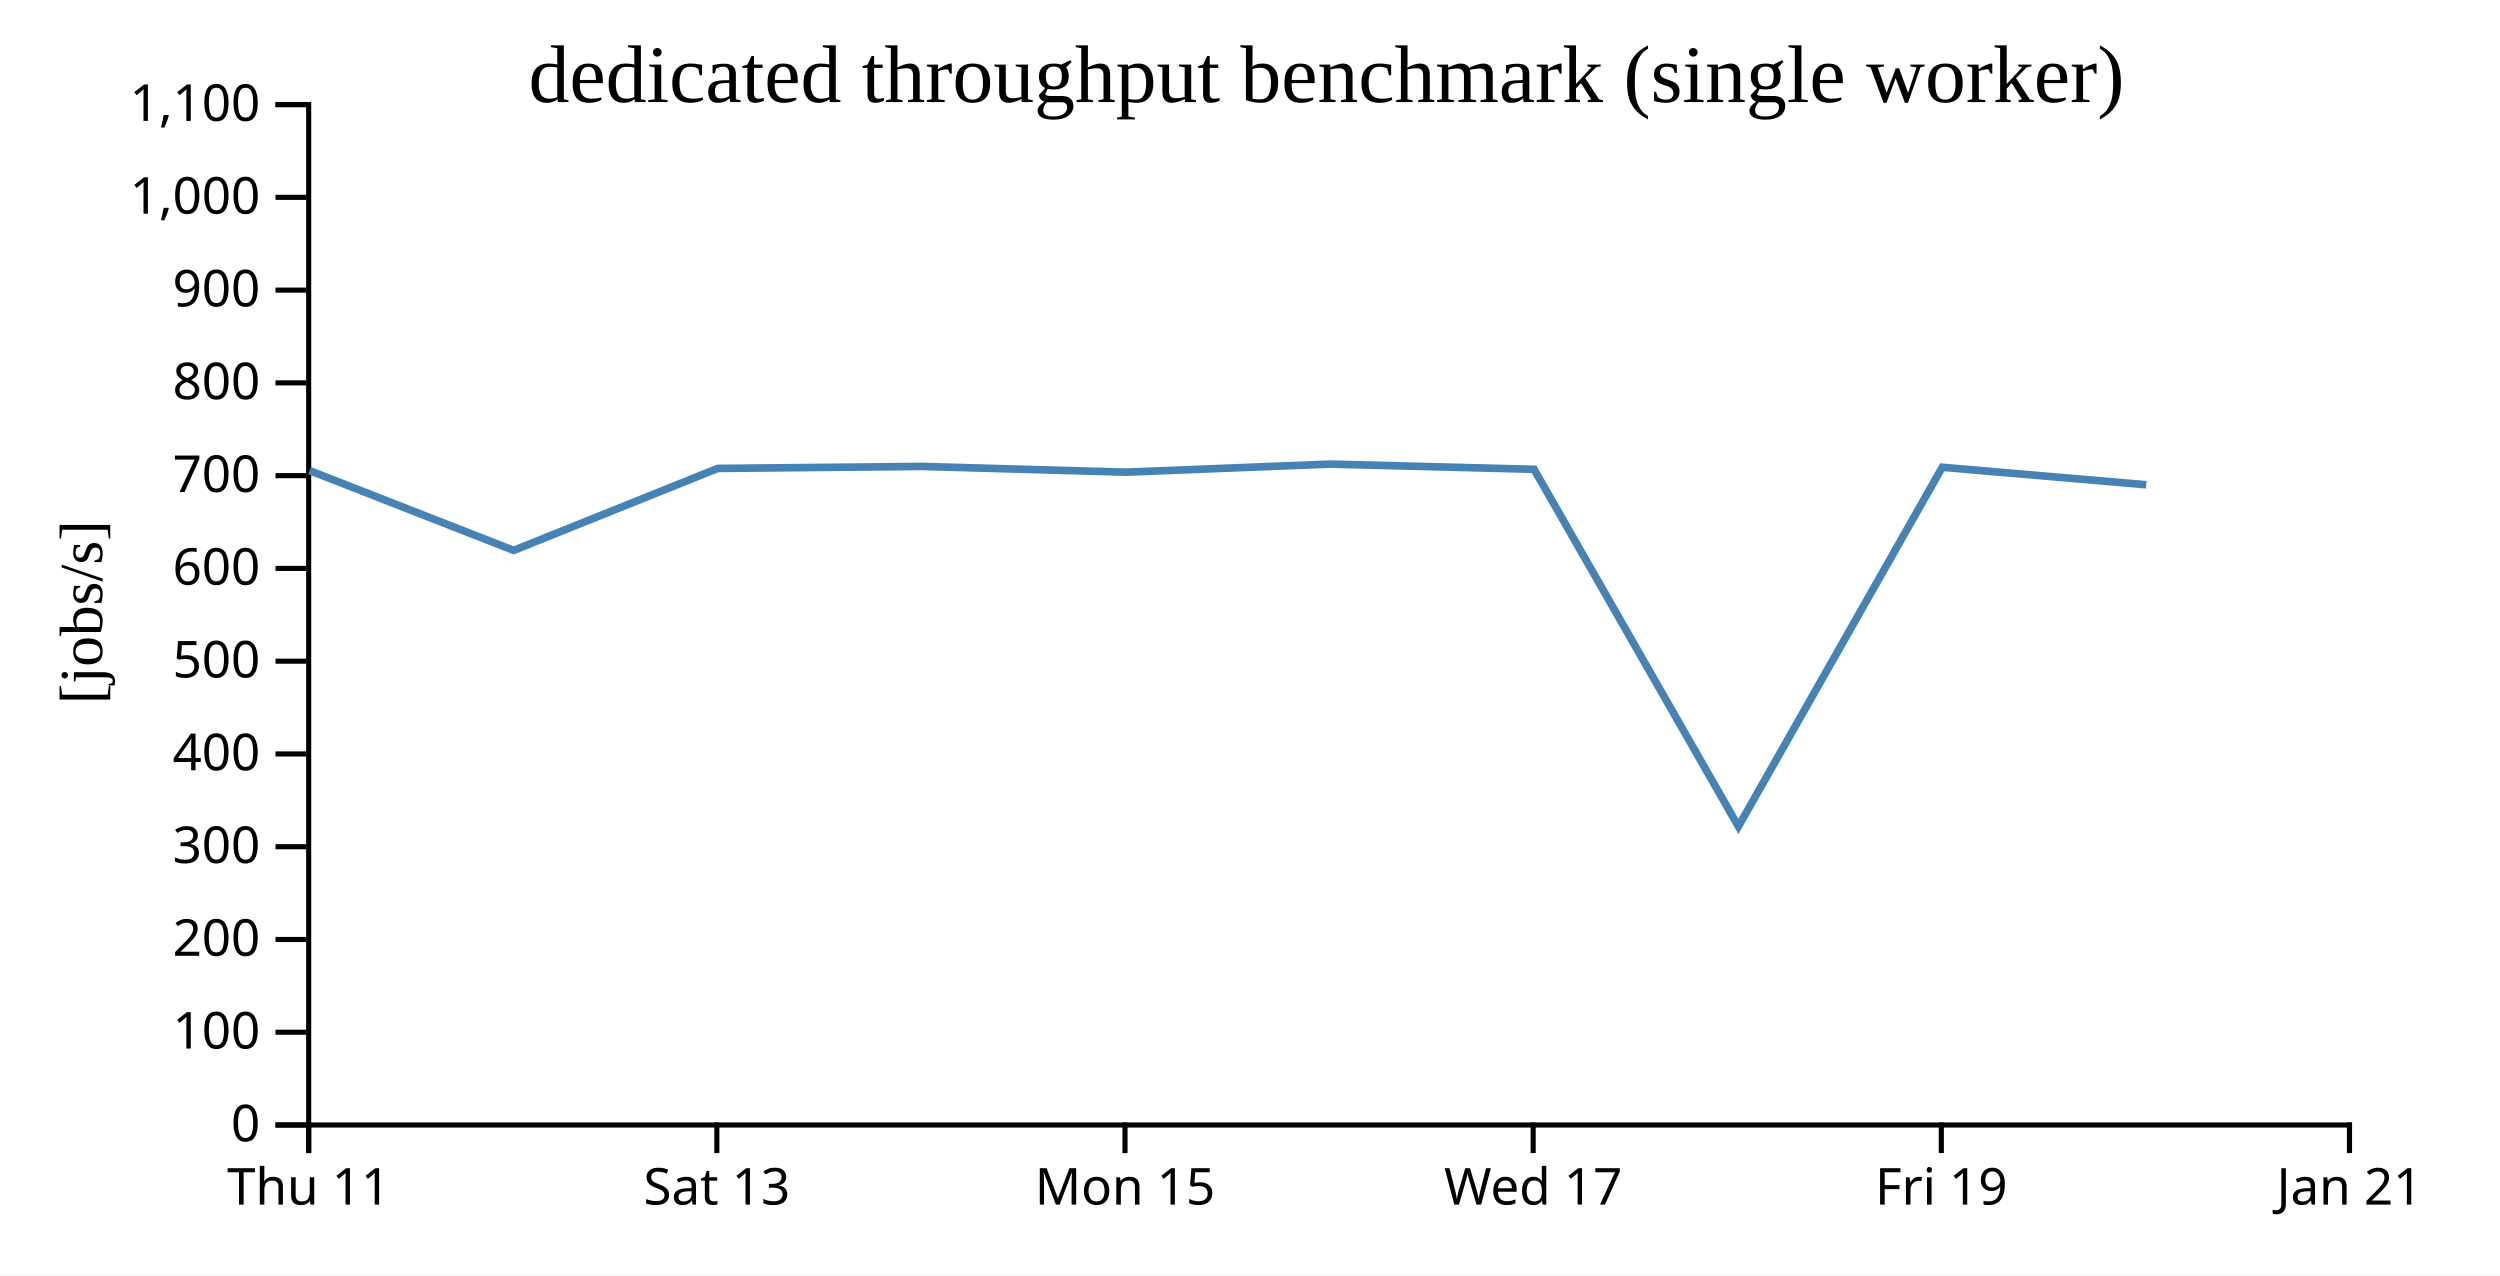
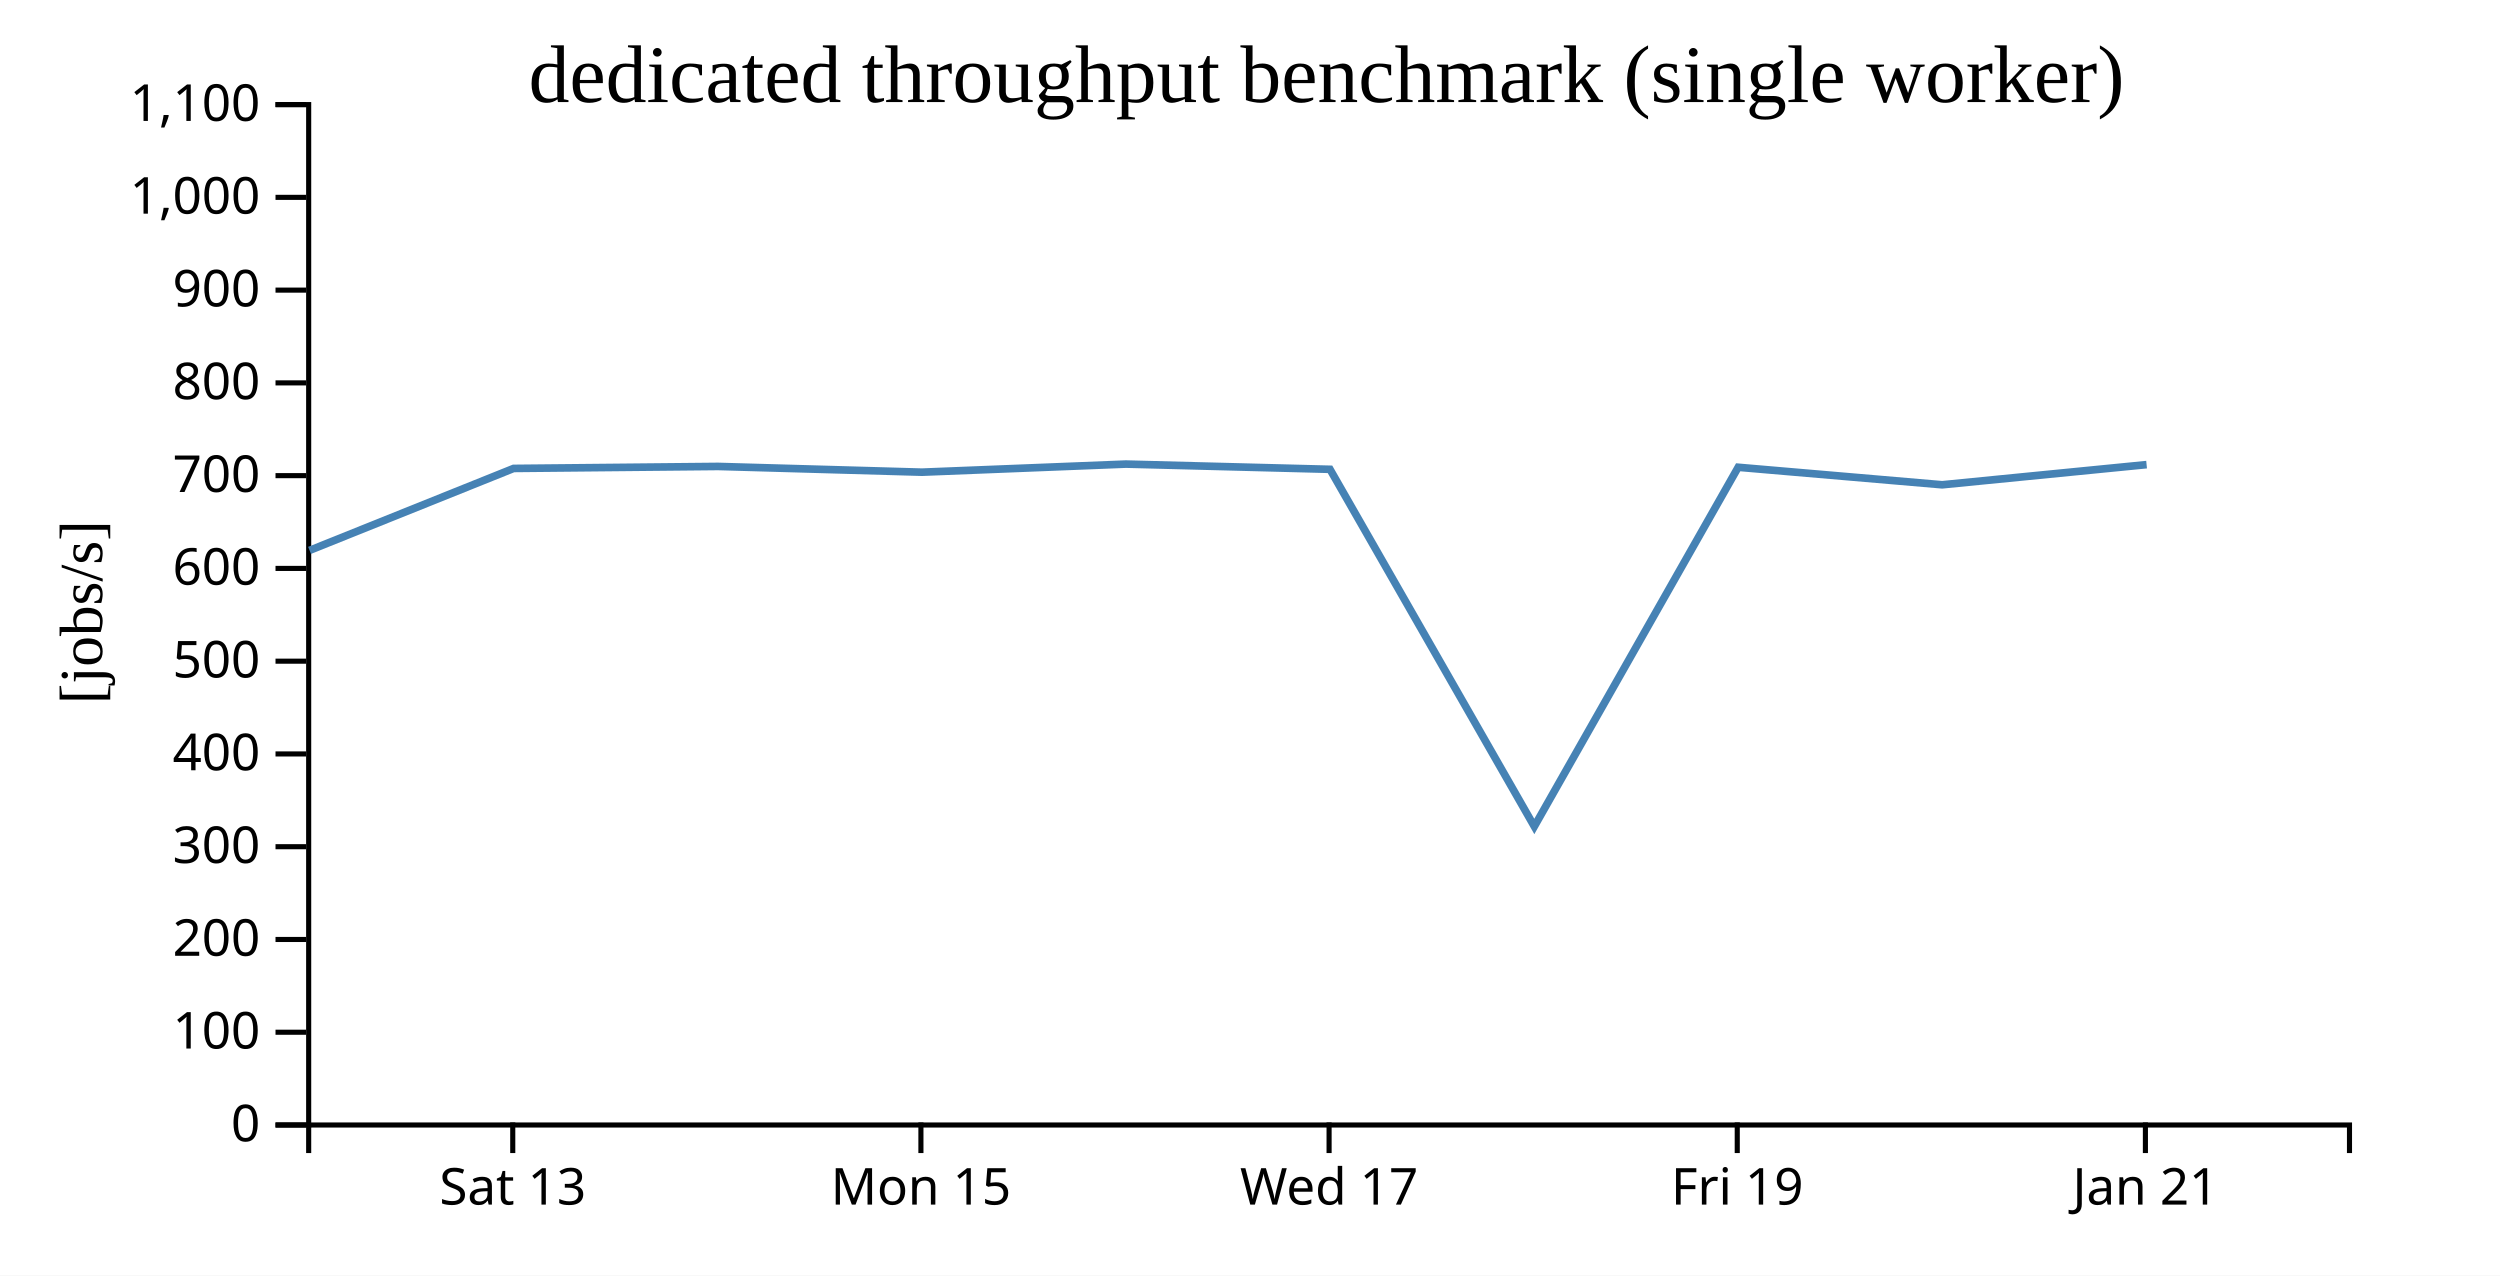
<svg xmlns="http://www.w3.org/2000/svg" width="490" height="250">
  <rect width="100%" height="100%" fill="white" />
  <g transform="translate(60,20)">
    <g transform="translate(0,200)" fill="none" font-size="10" font-family="sans-serif" text-anchor="middle">
      <path class="domain" stroke="currentColor" d="M0.5,6V0.5H400.5V6" />
-       <g class="tick" opacity="1" transform="translate(0.5,0)">
-         <line stroke="currentColor" y2="6" />
-         <text fill="currentColor" y="9" dy="0.71em">Thu 11</text>
-       </g>
-       <g class="tick" opacity="1" transform="translate(80.5,0)">
+       <g class="tick" opacity="1" transform="translate(40.5,0)">
        <line stroke="currentColor" y2="6" />
        <text fill="currentColor" y="9" dy="0.71em">Sat 13</text>
      </g>
-       <g class="tick" opacity="1" transform="translate(160.5,0)">
+       <g class="tick" opacity="1" transform="translate(120.5,0)">
        <line stroke="currentColor" y2="6" />
        <text fill="currentColor" y="9" dy="0.71em">Mon 15</text>
      </g>
-       <g class="tick" opacity="1" transform="translate(240.5,0)">
+       <g class="tick" opacity="1" transform="translate(200.5,0)">
        <line stroke="currentColor" y2="6" />
        <text fill="currentColor" y="9" dy="0.71em">Wed 17</text>
      </g>
-       <g class="tick" opacity="1" transform="translate(320.5,0)">
+       <g class="tick" opacity="1" transform="translate(280.5,0)">
        <line stroke="currentColor" y2="6" />
        <text fill="currentColor" y="9" dy="0.71em">Fri 19</text>
      </g>
-       <g class="tick" opacity="1" transform="translate(400.5,0)">
+       <g class="tick" opacity="1" transform="translate(360.5,0)">
        <line stroke="currentColor" y2="6" />
        <text fill="currentColor" y="9" dy="0.71em">Jan 21</text>
      </g>
    </g>
    <g fill="none" font-size="10" font-family="sans-serif" text-anchor="end">
      <path class="domain" stroke="currentColor" d="M-6,200.5H0.5V0.5H-6" />
      <g class="tick" opacity="1" transform="translate(0,200.5)">
        <line stroke="currentColor" x2="-6" />
        <text fill="currentColor" x="-9" dy="0.32em">0</text>
      </g>
      <g class="tick" opacity="1" transform="translate(0,182.3182)">
        <line stroke="currentColor" x2="-6" />
        <text fill="currentColor" x="-9" dy="0.32em">100</text>
      </g>
      <g class="tick" opacity="1" transform="translate(0,164.1364)">
        <line stroke="currentColor" x2="-6" />
        <text fill="currentColor" x="-9" dy="0.32em">200</text>
      </g>
      <g class="tick" opacity="1" transform="translate(0,145.9545)">
        <line stroke="currentColor" x2="-6" />
        <text fill="currentColor" x="-9" dy="0.32em">300</text>
      </g>
      <g class="tick" opacity="1" transform="translate(0,127.7727)">
        <line stroke="currentColor" x2="-6" />
        <text fill="currentColor" x="-9" dy="0.32em">400</text>
      </g>
      <g class="tick" opacity="1" transform="translate(0,109.5909)">
        <line stroke="currentColor" x2="-6" />
        <text fill="currentColor" x="-9" dy="0.32em">500</text>
      </g>
      <g class="tick" opacity="1" transform="translate(0,91.40909)">
        <line stroke="currentColor" x2="-6" />
        <text fill="currentColor" x="-9" dy="0.32em">600</text>
      </g>
      <g class="tick" opacity="1" transform="translate(0,73.22727)">
        <line stroke="currentColor" x2="-6" />
        <text fill="currentColor" x="-9" dy="0.32em">700</text>
      </g>
      <g class="tick" opacity="1" transform="translate(0,55.04545)">
        <line stroke="currentColor" x2="-6" />
        <text fill="currentColor" x="-9" dy="0.32em">800</text>
      </g>
      <g class="tick" opacity="1" transform="translate(0,36.86364)">
        <line stroke="currentColor" x2="-6" />
        <text fill="currentColor" x="-9" dy="0.32em">900</text>
      </g>
      <g class="tick" opacity="1" transform="translate(0,18.68182)">
        <line stroke="currentColor" x2="-6" />
        <text fill="currentColor" x="-9" dy="0.32em">1,000</text>
      </g>
      <g class="tick" opacity="1" transform="translate(0,0.5)">
        <line stroke="currentColor" x2="-6" />
        <text fill="currentColor" x="-9" dy="0.32em">1,100</text>
      </g>
    </g>
    <text text-anchor="middle" style="font-size: 12px" transform="rotate(-90)" y="-40" x="-100">[jobs/s]</text>
    <text text-anchor="middle" style="font-size: 16px" y="0" x="200">dedicated throughput benchmark (single worker)</text>
-     <path fill="none" stroke="steelblue" stroke-width="1.5" d="M0.671,72.235L40.673,87.875L80.665,71.812L120.73,71.422L160.714,72.548L200.674,70.962L240.678,71.986L280.725,141.986L320.683,71.585L360.665,75.019" />
+     <path fill="none" stroke="steelblue" stroke-width="1.5" d="M0.673,87.875L40.665,71.812L80.73,71.422L120.714,72.548L160.674,70.962L200.678,71.986L240.725,141.986L280.683,71.585L320.665,75.019L360.732,71.066" />
  </g>
</svg>
